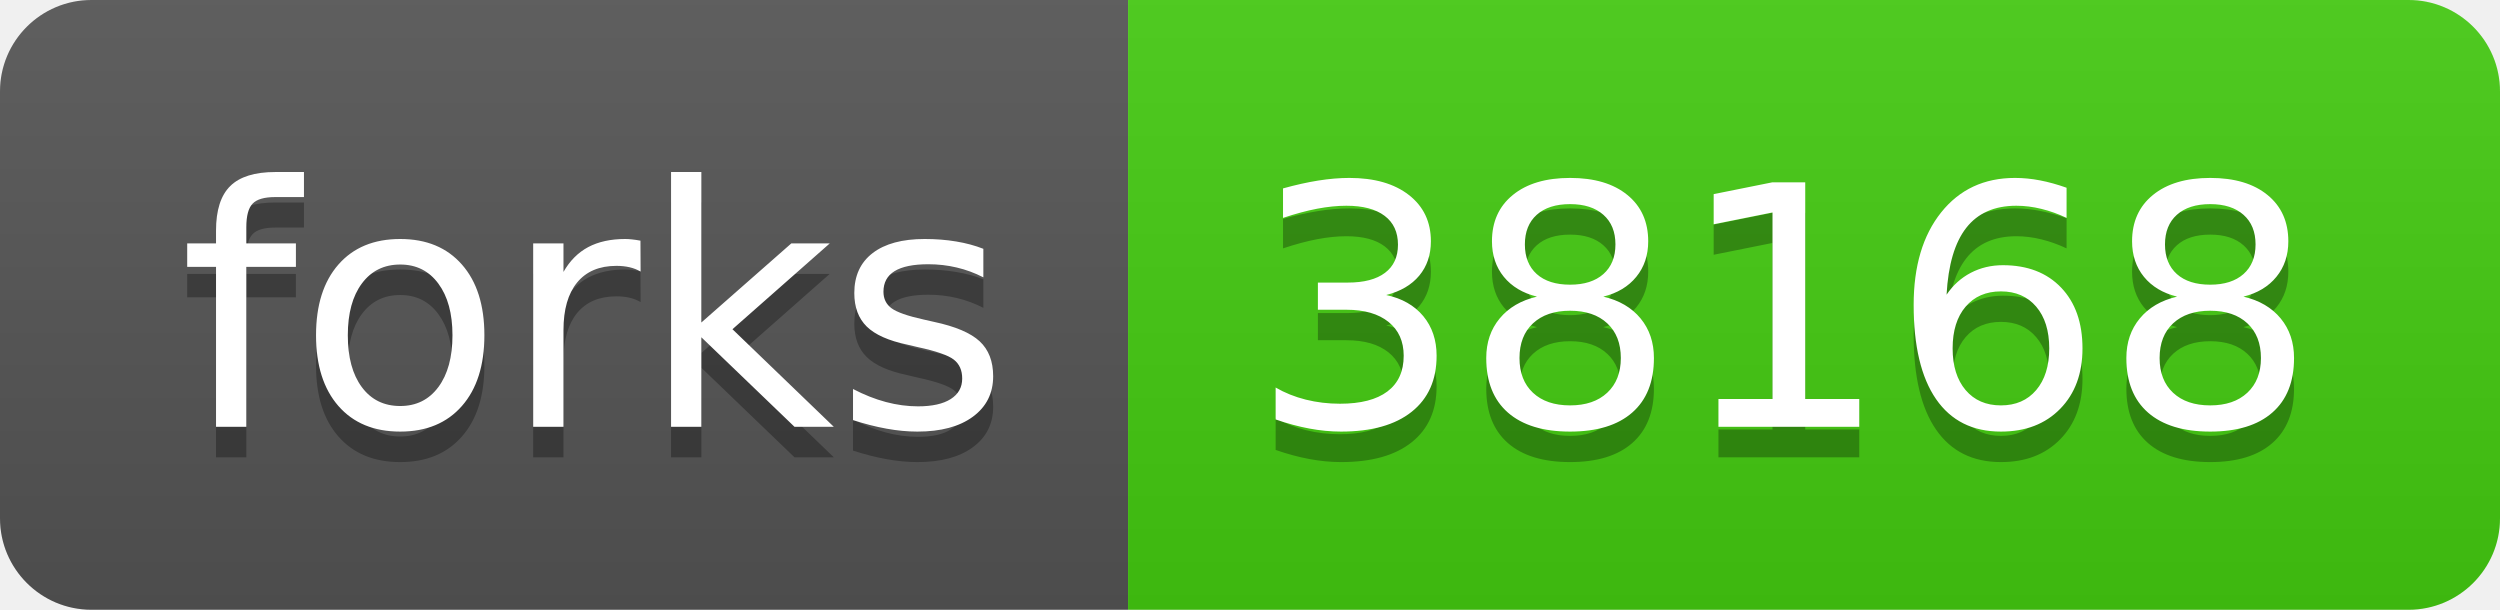
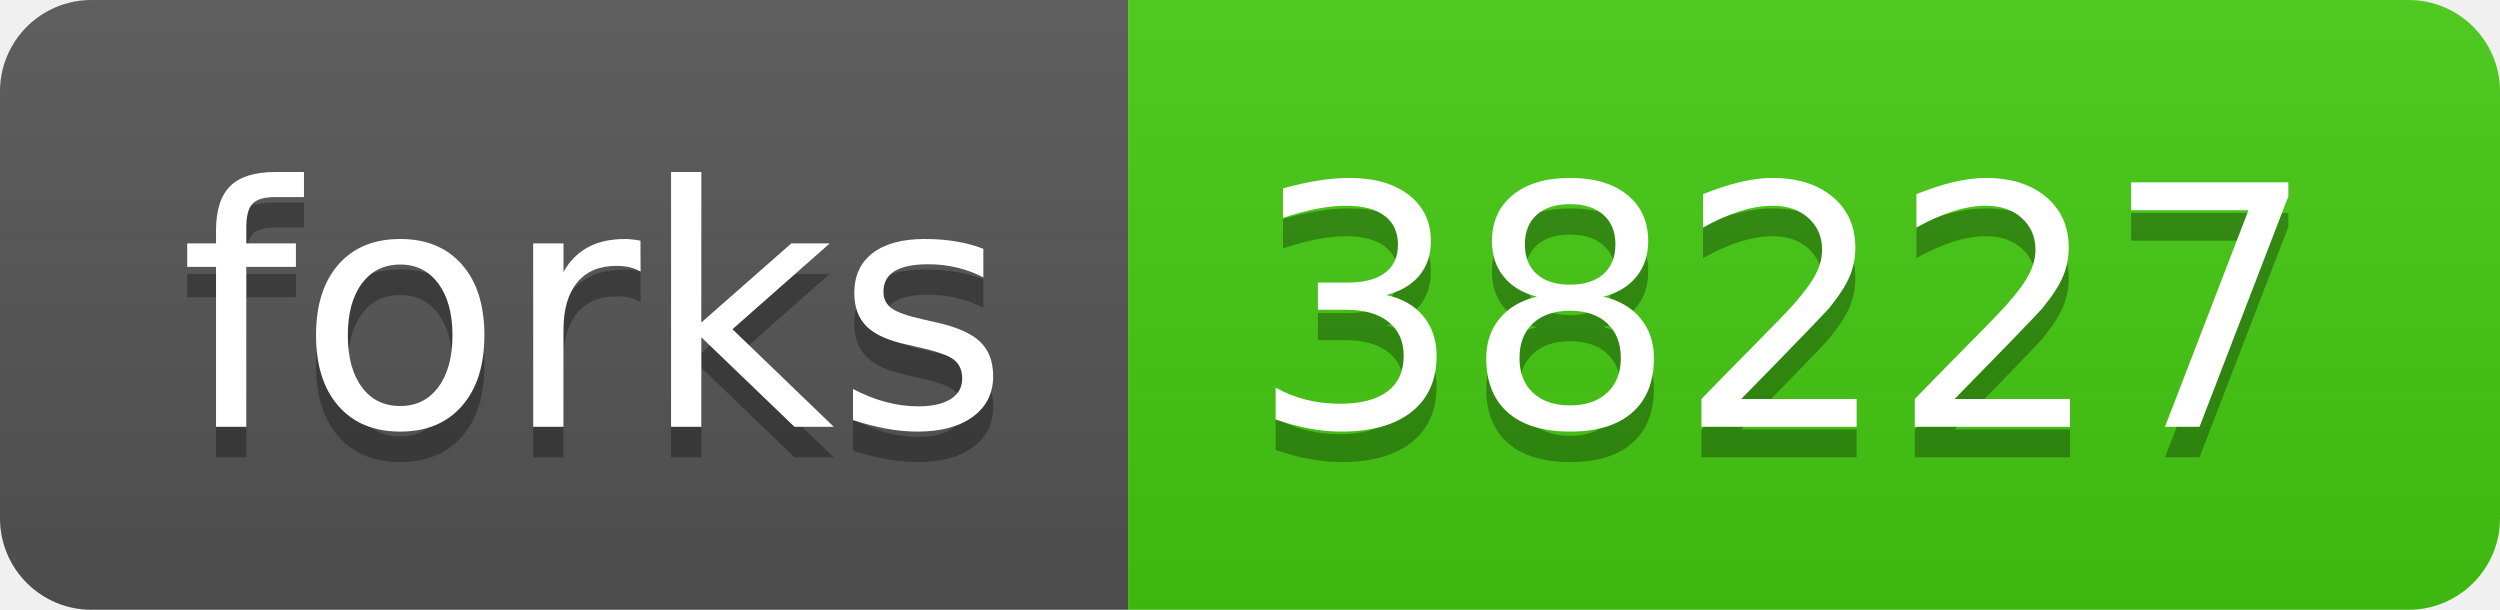
<svg xmlns="http://www.w3.org/2000/svg" width="82" height="20">
  <linearGradient id="s" x2="0" y2="100%">
    <stop offset="0" stop-color="#bbb" stop-opacity=".1" />
    <stop offset="1" stop-opacity=".1" />
  </linearGradient>
  <clipPath id="r">
    <rect width="82" height="20" rx="3" fill="#fff" />
  </clipPath>
  <g clip-path="url(#r)">
    <rect width="37" height="20" fill="#555" />
    <rect x="37" width="45" height="20" fill="#4c1" />
    <rect width="82" height="20" fill="url(#s)" />
  </g>
  <g fill="#fff" text-anchor="middle" font-family="Verdana,Geneva,DejaVu Sans,sans-serif" text-rendering="geometricPrecision" font-size="110">
    <text x="195" y="150" fill="#010101" fill-opacity=".3" transform="scale(.1)" textLength="270">forks</text>
    <text x="195" y="140" transform="scale(.1)" textLength="270">forks</text>
-     <text x="585" y="150" fill="#010101" fill-opacity=".3" transform="scale(.1)" textLength="350">38168</text>
-     <text x="585" y="140" transform="scale(.1)" textLength="350">38168</text>
+     <text x="585" y="150" fill="#010101" fill-opacity=".3" transform="scale(.1)" textLength="350">38227</text>
+     <text x="585" y="140" transform="scale(.1)" textLength="350">38227</text>
  </g>
</svg>
